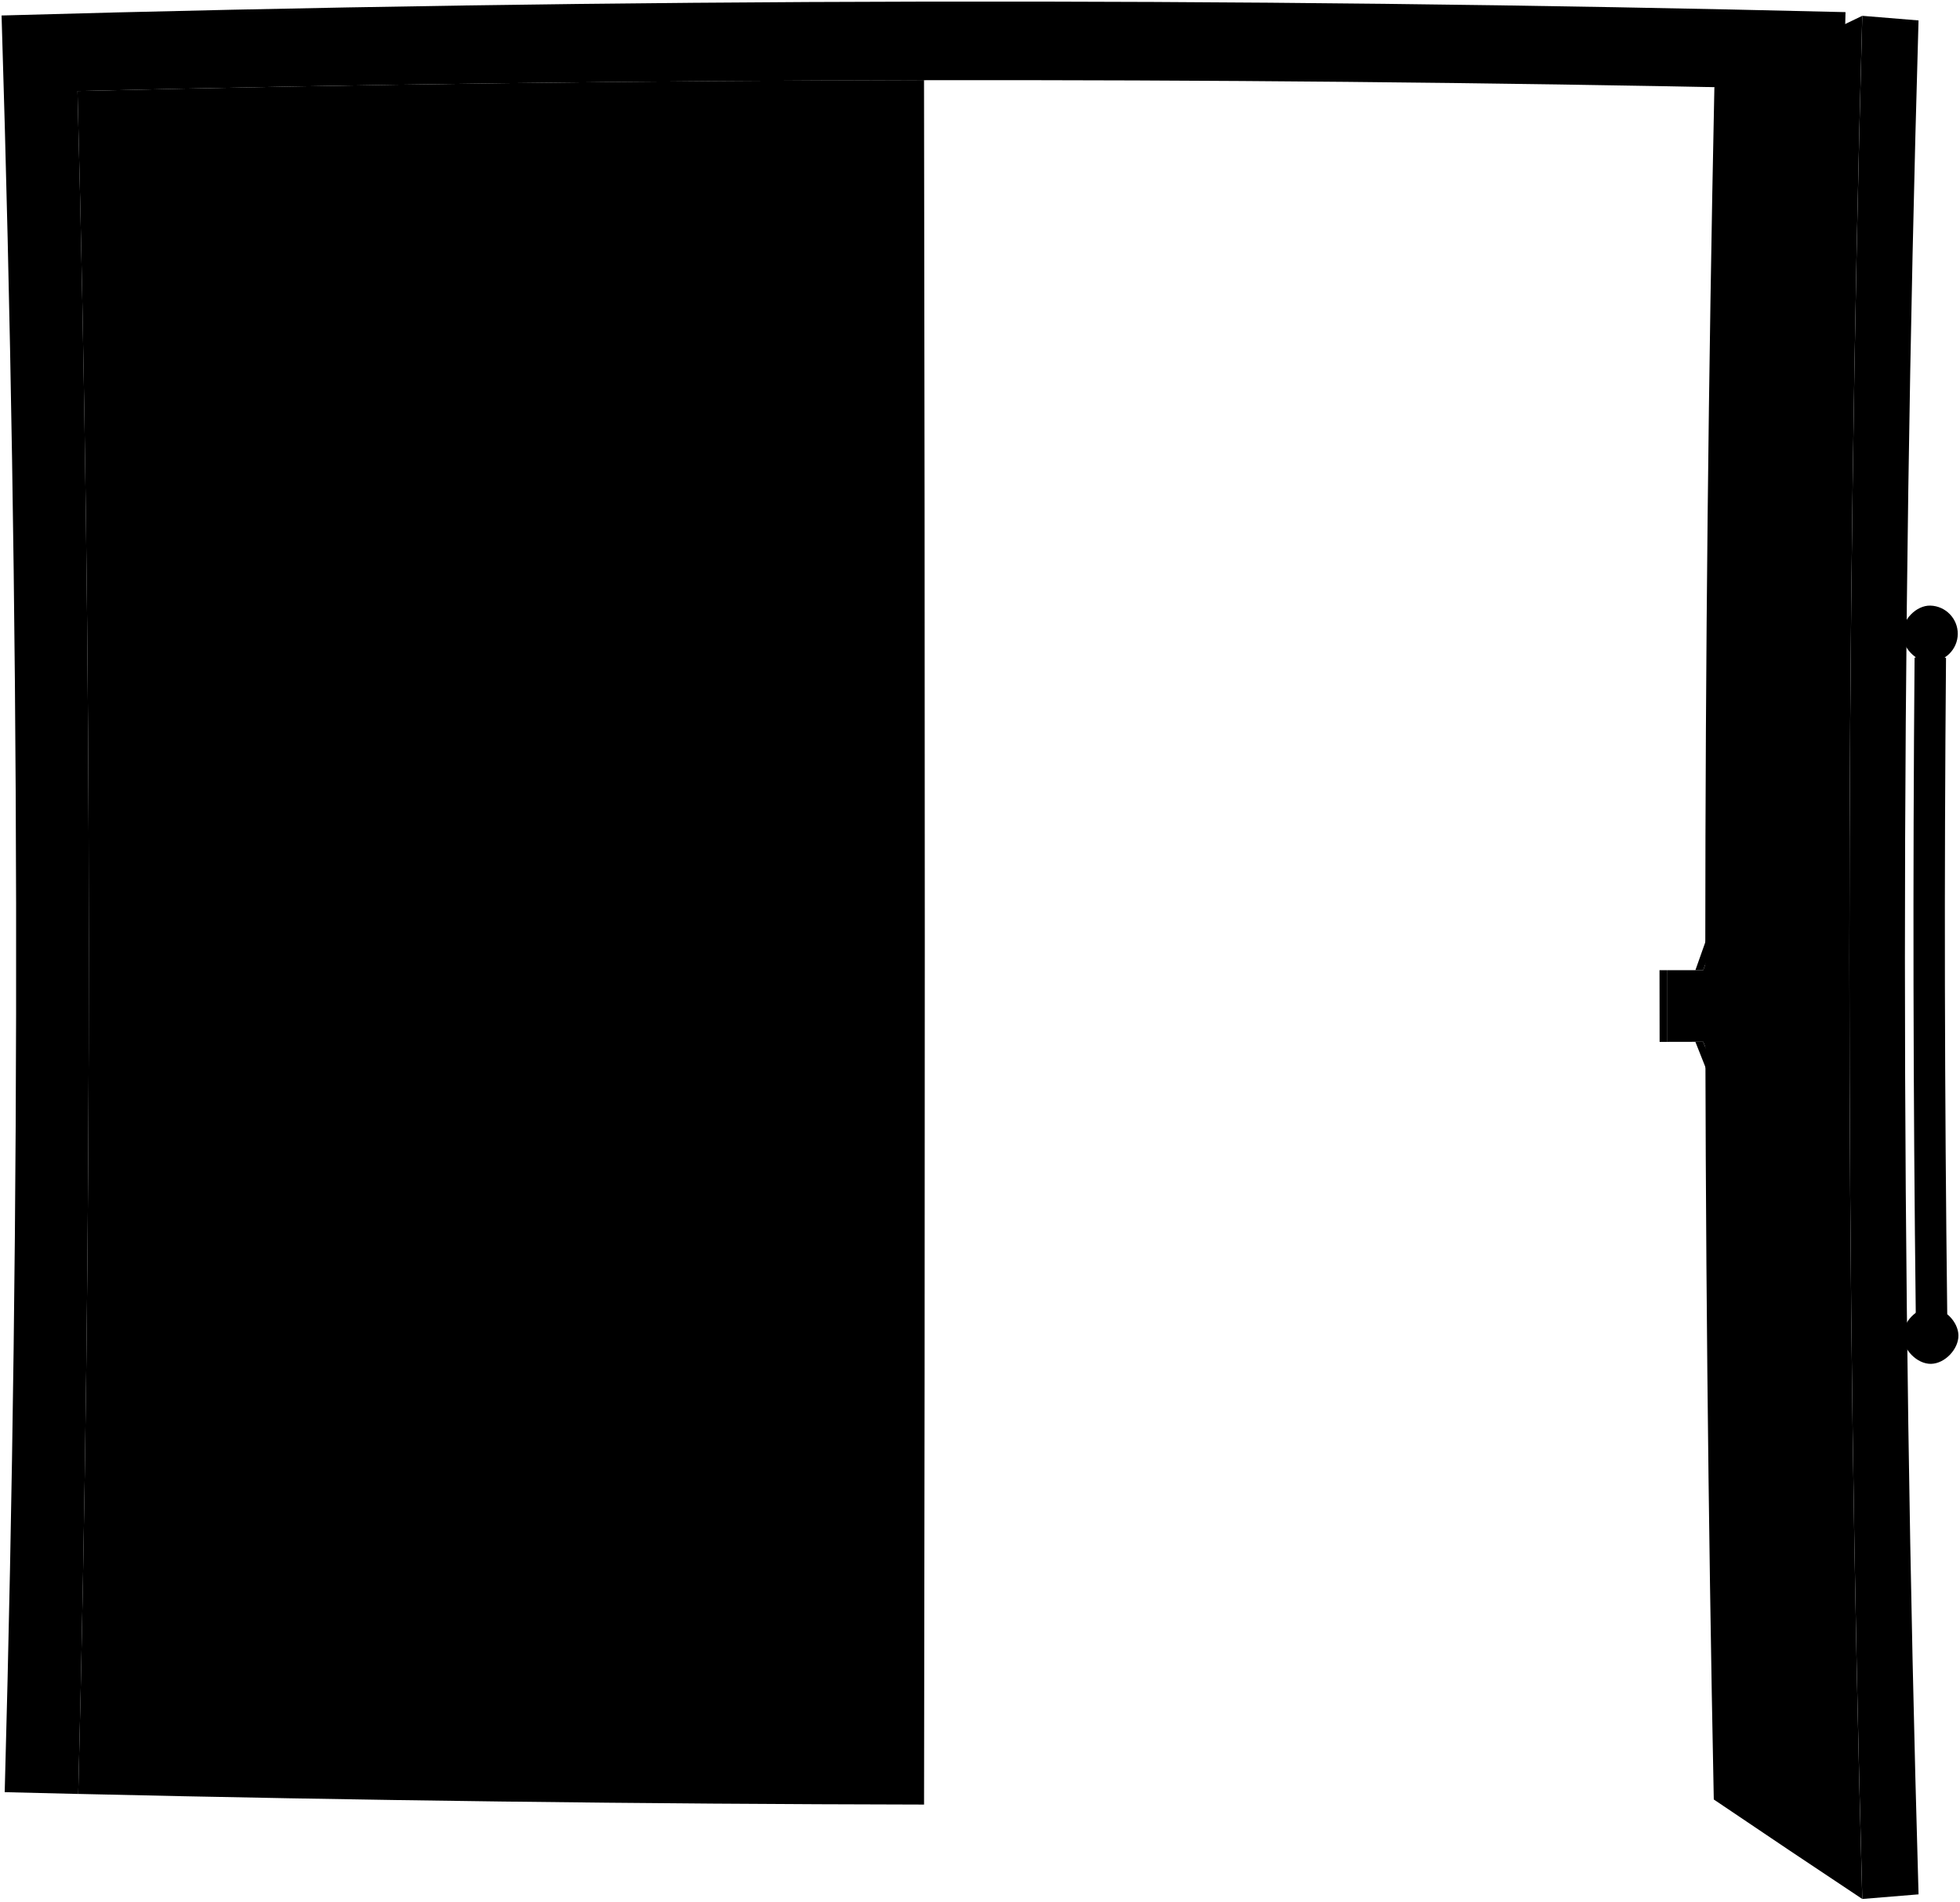
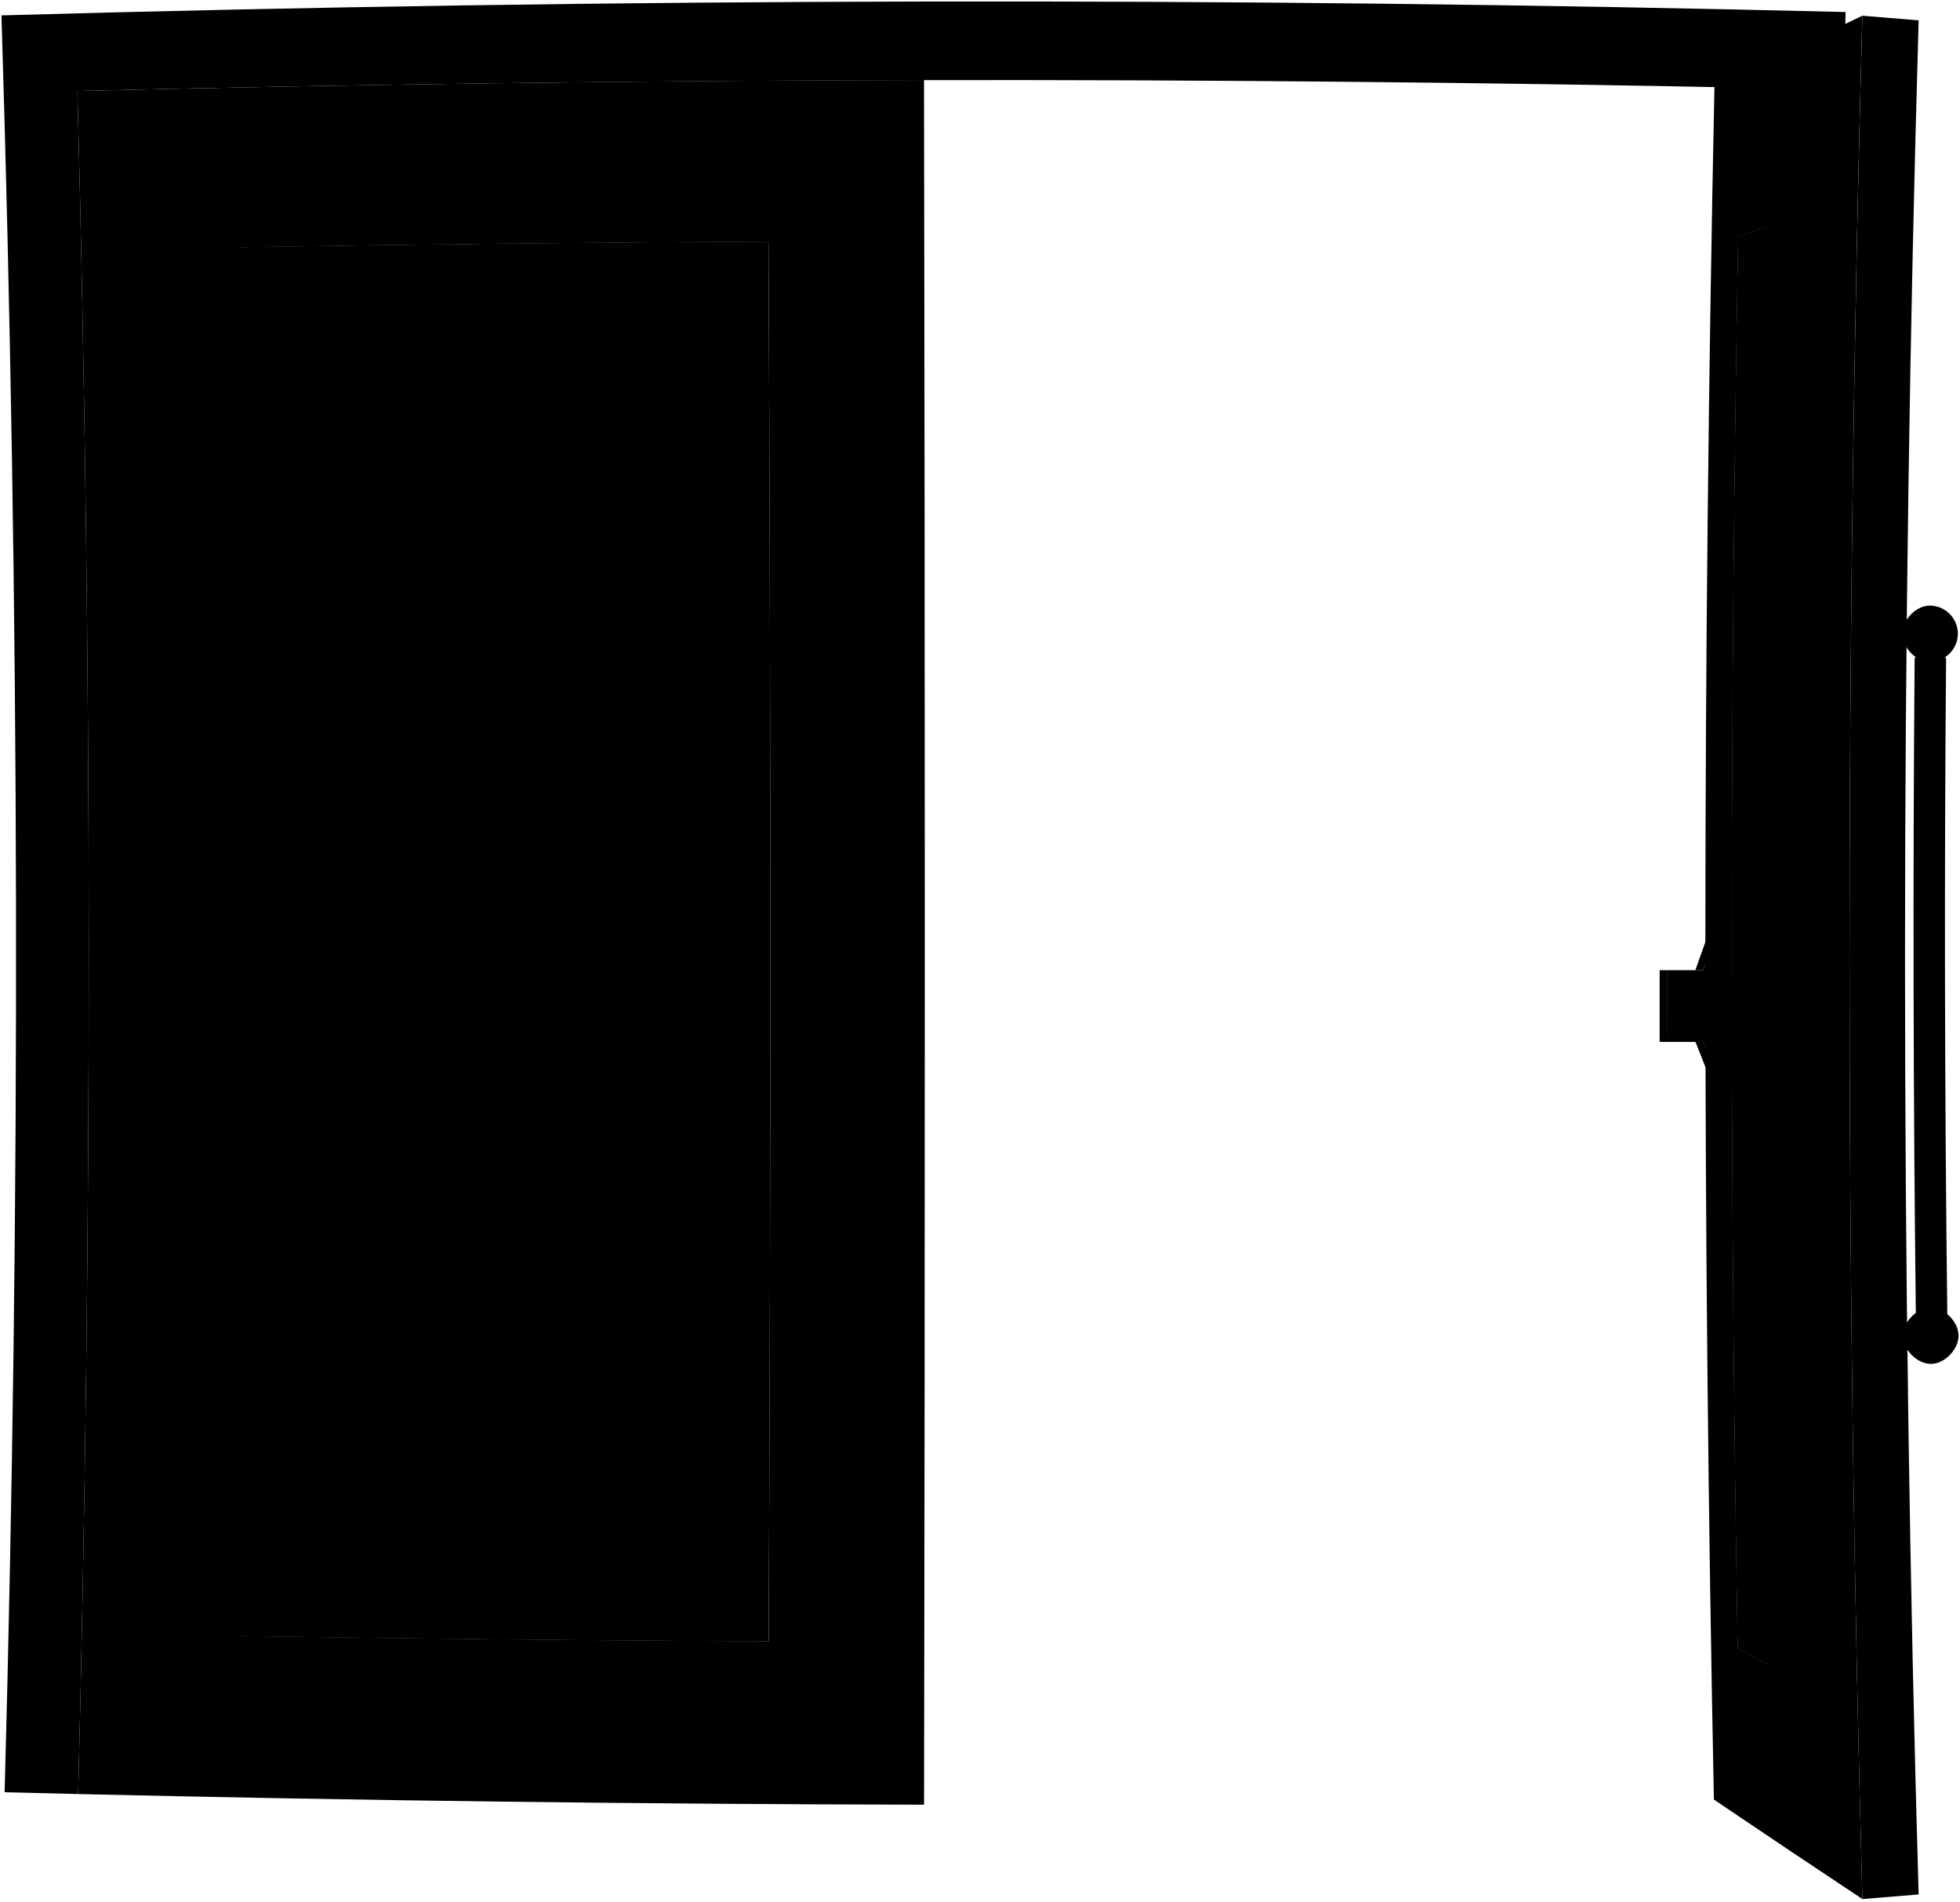
- <svg viewBox="0 0 1250.28 1213.24">
-   <path class="frame" d="M3,1143.21Q18.55,576.63,1,9.88,589-6.74,1177.25,7.74q-15.3,568.58-1.73,1137.36-23.46.53-46.9,1-11.85-544.84.4-1089.81Q589.28,45.13,49.44,58.1q14.22,543,.47,1086.25Q26.47,1143.81,3,1143.21Z" />
+ <svg viewBox="0 0 1337.66 1297.96">
+   <path class="frame" d="M3.15,1223.16Q19.78,616.93,1,10.5,630.16-7.27,1259.58,8.21q-16.36,608.37-1.85,1217-25.1.55-50.18,1.07-12.69-583,.43-1166.1Q630.47,48.22,52.83,62.1q15.21,581,.5,1162.29Q28.24,1223.8,3.15,1223.16Z" />
  <g class="doorFront">
-     <path d="M589.43,51.08q-270,.53-540,7,14.22,543,.47,1086.25,269.73,6.29,539.55,6.79Q590.41,601.12,589.43,51.08Z" />
-     <path d="M1093.6,55.65q47.09-22.95,94.33-45.56-16.42,600.51,0,1201.25-47.49-31.53-94.71-63.47Q1082.2,601.81,1093.6,55.65Z" />
+     <path d="M630.62,54.59q-288.93.57-577.79,7.51,15.21,581,.5,1162.29,288.62,6.72,577.32,7.26Q631.66,643.12,630.62,54.59ZM524.55,1120.26q-181.08-.87-362.15-3.69,8-473.92-.35-947.89,181.18-3,362.4-3.86Q526.86,642.54,524.55,1120.26Z" />
+     <path d="M1271,10.73q-50.55,24.18-100.93,48.74-12.19,584.28-.37,1168.68,50.52,34.17,101.34,67.91Q1253.44,653.52,1271,10.73Zm-23.15,1147.79q-31-16.74-62-33.6-8.28-481.71.34-963.49,30.88-10.81,61.8-21.53Q1237.3,649.15,1247.86,1158.52Z" />
  </g>
  <g class="edge">
-     <path d="M131.12,1066.38q189.51,3.25,379,4.08,2.05-468.37-.07-936.75-189.64.85-379.27,4.22Q139.7,602.12,131.12,1066.38Z" />
-     <path d="M1105.51,1073.07q32.45,18.39,65,36.63-11.06-500.87.06-1001.86-32.38,11.85-64.73,23.83Q1097.07,602.32,1105.51,1073.07Z" />
+     <path d="M1252.4,115.32q-34.67,12.69-69.27,25.5-9.33,503.6-.31,1007.29,34.71,19.68,69.51,39.2Q1240.51,651.38,1252.4,115.32Zm-4.54,1043.2q-31-16.74-62-33.6-8.28-481.71.34-963.49,30.88-10.81,61.8-21.53Q1237.3,649.15,1247.86,1158.52Z" />
+     <path d="M546.72,143q-202.92.92-405.82,4.51,9.51,496.68.33,993.45,202.77,3.46,405.57,4.36Q549,644.16,546.72,143Zm-21.17,977.26q-181.08-.87-362.15-3.69,8-473.92-.35-947.89,181.18-3,362.4-3.86Q527.86,642.54,525.55,1120.26Z" />
  </g>
-   <g class="window">
-     <path d="M151.84,1043.59q169.23,2.63,338.46,3.45,2.16-446.46-.1-892.94-169.35.85-338.69,3.61Q159.29,600.62,151.84,1043.59Z" />
-     <path d="M1108.36,1051.4q28.94,15.75,57.93,31.39-9.87-475.95.14-952-28.89,10-57.75,20.12Q1100.63,601.13,1108.36,1051.4Z" />
+   <g class="windowClear">
+     <path d="M162.4,1116.57q181.07,2.82,362.15,3.69,2.31-477.72-.1-955.44-181.22.92-362.4,3.86Q170.36,642.59,162.4,1116.57Z" />
+     <path d="M1185.87,1124.92q31,16.86,62,33.6Q1237.3,649.26,1248,139.9q-30.91,10.71-61.8,21.53Q1177.59,643.14,1185.87,1124.92Z" />
  </g>
  <g class="ball">
-     <path d="M533.94,833.69A16.23,16.23,0,1,0,550.19,817,16.46,16.46,0,0,0,533.94,833.69Z" />
-     <path d="M534,417.68a16.22,16.22,0,1,0,16.2-16.7A16.46,16.46,0,0,0,534,417.68Z" />
-     <path d="M1249.28,851.83c.11,8.76-8.63,18-17.48,18.16s-17.83-9-17.94-17.75,8.65-18.06,17.5-18.15S1249.17,843.08,1249.28,851.83Z" />
-     <path d="M1248.86,404.44A18.05,18.05,0,0,1,1231,422.22c-9,.06-17.61-9.37-17.52-18.12s8.89-18,17.89-17.79A18,18,0,0,1,1248.86,404.44Z" />
+     <path d="M571.25,892a17.36,17.36,0,1,0,17.38-17.83A17.6,17.6,0,0,0,571.25,892Z" />
+     <path d="M571.3,446.85A17.36,17.36,0,1,0,588.63,429,17.59,17.59,0,0,0,571.3,446.85Z" />
+     <path d="M1336.66,911.39c.12,9.37-9.24,19.31-18.71,19.43s-19.08-9.62-19.19-19,9.25-19.32,18.72-19.42S1336.54,902,1336.66,911.39Z" />
+     <path d="M1336.21,432.68a19.31,19.31,0,0,1-19.13,19c-9.63.07-18.84-10-18.74-19.39s9.51-19.28,19.14-19A19.29,19.29,0,0,1,1336.21,432.68Z" />
  </g>
  <g class="handle">
-     <path d="M540.69,821c3.38,1.66,15,1.66,18.39,0q.06-194.46-.31-388.92c-4.56-3-14.65-2.58-18.37,0Q540.8,626.55,540.69,821Z" />
-     <path d="M1242.14,838.15c-3.66,1.83-16.36,2-20.07.24q-2.49-209.37-.77-418.75c5-3.17,16-2.68,20.06.16Q1239.58,629,1242.14,838.15Z" />
+     <path d="M578.47,878.4c3.61,1.77,16.06,1.78,19.68,0q.06-208.06-.33-416.14c-4.89-3.19-15.69-2.77-19.67,0Q578.6,670.35,578.47,878.4Z" />
+     <path d="M1329,896.75c-3.92,2-17.51,2.12-21.48.25q-2.65-224-.82-448c5.36-3.4,17.14-2.87,21.47.17Q1326.27,672.94,1329,896.75Z" />
  </g>
-   <path class="doorSide" d="M1223.84,1208.39l-35.88,2.95q-16.44-600.51,0-1201.25,17.94,1.46,35.87,2.94Q1206.45,610.59,1223.84,1208.39Z" />
-   <path class="faceplate" d="M1210.11,683.29l-25.3.08q-.12-40.14-.12-80.29H1210Q1210,643.19,1210.11,683.29Z" />
-   <path class="bolt" d="M1205.58,656.22l-16.39,0c0-9.12,0-13.68,0-22.8l16.39,0C1205.55,642.55,1205.56,647.1,1205.58,656.22Z" />
+   <path class="doorSide" d="M1309.43,1292.91q-19.18,1.59-38.38,3.15-17.61-642.54,0-1285.33,19.2,1.56,38.39,3.15Q1290.83,653.26,1309.43,1292.91Z" />
+   <path class="faceplate" d="M1294.74,731.05l-27.07.09q-.12-43-.13-85.91h27.06Q1294.6,688.15,1294.74,731.05Z" />
+   <path class="bolt" d="M1289.89,702.08l-17.53,0c0-9.76,0-14.64,0-24.4l17.53,0C1289.86,687.45,1289.87,692.33,1289.89,702.08Z" />
  <g class="pushBarDark">
-     <path d="M1174.06,582.67q-6.51,18.17-13,36.34h-25.9q0,25.9.07,51.81l25.91-.06q6.52,16.38,13.07,32.75Q1174,643.1,1174.06,582.67Z" />
-     <path d="M1097.49,587.81q-5.54,15.53-11,31.05h-22.79q0,22.88,0,45.74l22.79-.05q5.55,14,11.11,28Q1097.46,640.17,1097.49,587.81Z" />
+     <path d="M1256.17,623.39q-7,19.44-13.88,38.88h-27.71q0,27.72.08,55.44l27.72-.07q7,17.54,14,35.05Q1256.11,688.05,1256.17,623.39Z" />
+     <path d="M1174.24,628.89q-5.91,16.61-11.81,33.22H1138q0,24.48.06,48.94l24.39,0q5.92,15,11.88,30Q1174.21,684.93,1174.24,628.89Z" />
  </g>
  <g class="pushBarLight">
-     <path d="M1174.06,582.67h-5.91q-6.51,18.18-13,36.36h5.91Q1167.56,600.85,1174.06,582.67Z" />
-     <path d="M1155.26,670.78h5.91q6.52,16.38,13.07,32.75l-5.91,0Q1161.78,687.17,1155.26,670.78Z" />
-     <path d="M1135.19,619q0,25.9.07,51.81h-5.91q-.06-25.9-.07-51.81Z" />
-     <path d="M1097.49,587.81h-5l-11,31.05h5Q1092,603.34,1097.49,587.81Z" />
-     <path d="M1081.47,664.56h5q5.55,14,11.11,28l-5,0Q1087,678.57,1081.47,664.56Z" />
-     <path d="M1063.66,618.86q0,22.88,0,45.74h-5q0-22.87-.06-45.74Z" />
-     <path d="M1067.24,660l62.1,4.91q0-20.18-.06-40.34l-62.08-1Q1067.2,641.83,1067.24,660Z" />
+     <path d="M1256.17,623.39h-6.32q-7,19.44-13.88,38.9h6.32Q1249.22,642.83,1256.17,623.39Z" />
+     <path d="M1236.05,717.67l6.33,0q7,17.54,14,35.05l-6.32,0Q1243,735.2,1236.05,717.67Z" />
+     <path d="M1214.58,662.28q0,27.72.08,55.44h-6.32q-.08-27.72-.09-55.44Z" />
+     <path d="M1174.24,628.89h-5.39q-5.91,16.61-11.81,33.22h5.39Q1168.32,645.49,1174.24,628.89Z" />
+     <path d="M1157.1,711h5.39q5.92,15,11.88,30l-5.39,0Q1163,726,1157.1,711Z" />
+     <path d="M1138,662.11q0,24.48.06,48.94h-5.39q0-24.48,0-48.94Z" />
+     <path d="M1141.88,706.16l66.44,5.26q0-21.58-.06-43.17l-66.43-1Q1141.84,686.68,1141.88,706.16Z" />
  </g>
</svg>
